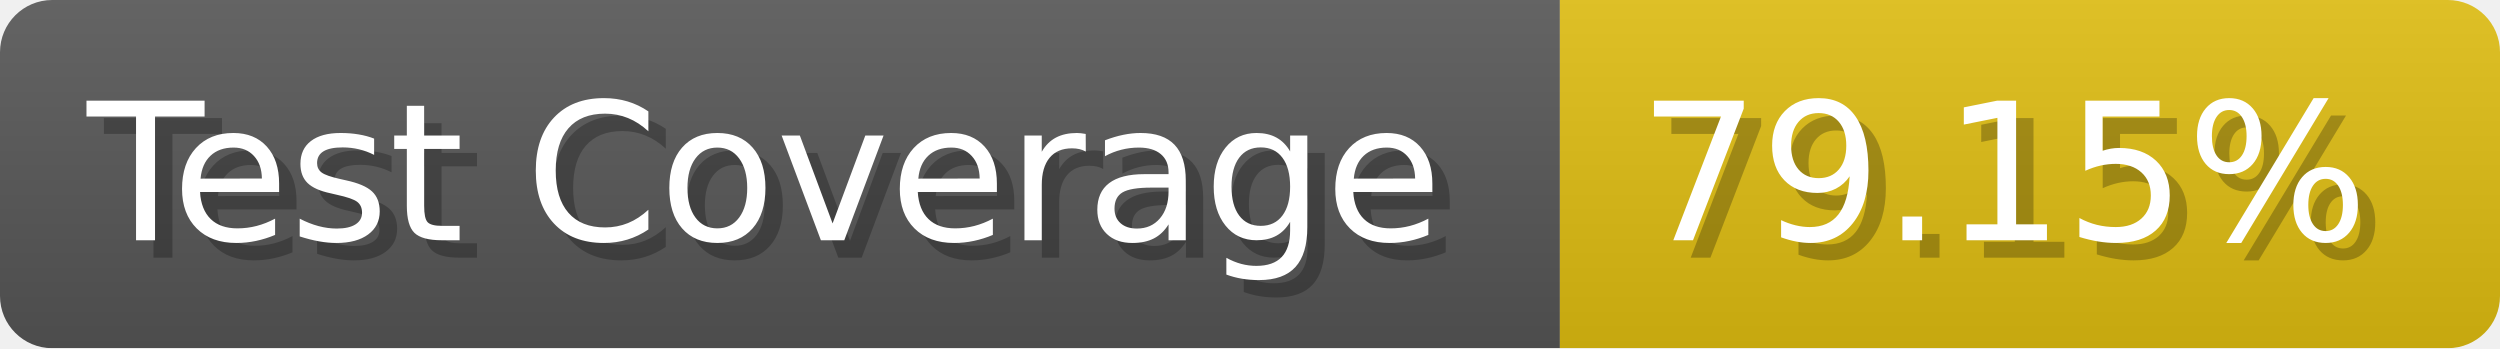
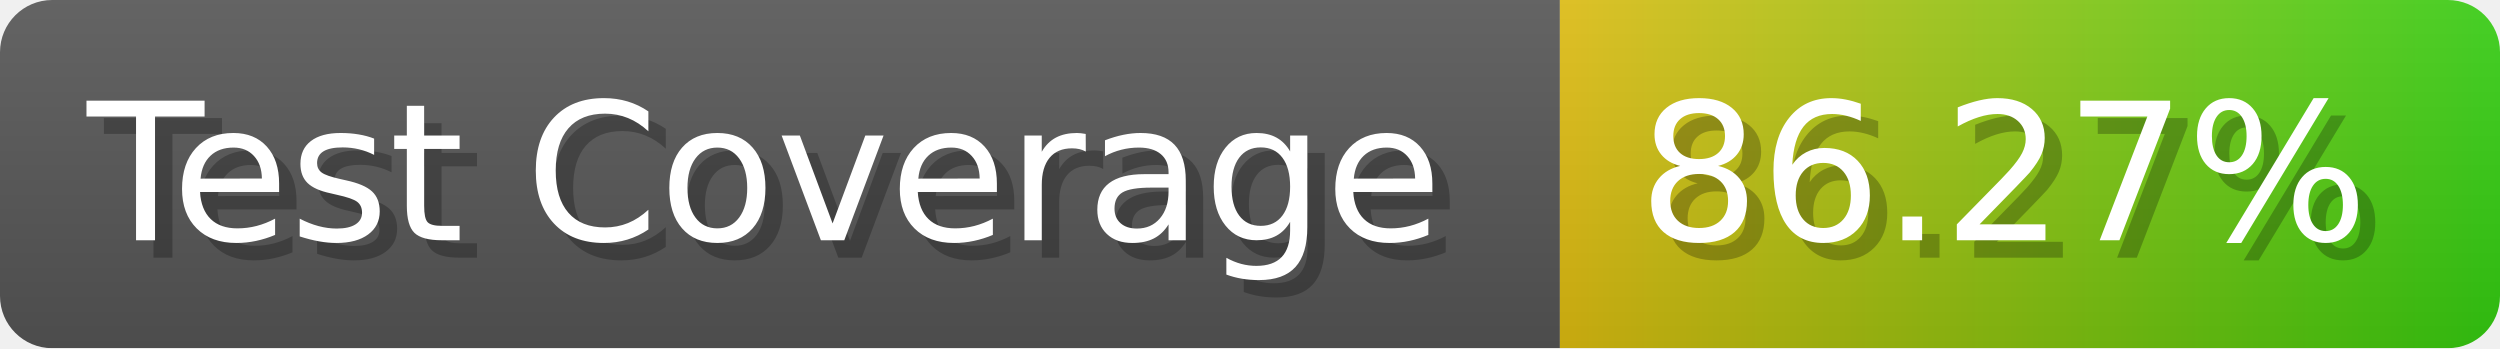
- <svg xmlns="http://www.w3.org/2000/svg" width="143.6" height="20" viewBox="0 0 1436 200" role="img" aria-label="Test Coverage: 79.15%">
+ <svg xmlns="http://www.w3.org/2000/svg" width="143.6" height="20" viewBox="0 0 1436 200" role="img" aria-label="Test Coverage: 86.27%">
  <linearGradient id="a" x2="0" y2="100%">
    <stop offset="0" stop-opacity=".1" stop-color="#EEE" />
    <stop offset="1" stop-opacity=".1" />
  </linearGradient>
  <mask id="m">
    <rect width="1436" height="200" rx="30" fill="#FFF" />
  </mask>
  <g mask="url(#m)">
    <rect width="896" height="200" fill="#555" />
-     <rect width="540" height="200" fill="#DB1" x="896" />
+     <rect width="540" height="200" fill="url(#x)" x="896" />
    <rect width="1436" height="200" fill="url(#a)" />
  </g>
  <g aria-hidden="true" fill="#fff" text-anchor="start" font-family="Verdana,DejaVu Sans,sans-serif" font-size="110">
    <text x="60" y="148" textLength="796" fill="#000" opacity="0.25">Test Coverage</text>
    <text x="50" y="138" textLength="796">Test Coverage</text>
-     <text x="951" y="148" textLength="440" fill="#000" opacity="0.25">79.15%</text>
-     <text x="941" y="138" textLength="440">79.15%</text>
+     <text x="951" y="148" textLength="440" fill="#000" opacity="0.25">86.27%</text>
+     <text x="941" y="138" textLength="440">86.27%</text>
  </g>
+   <linearGradient id="x" x1="0%" y1="0%" x2="100%" y2="0%">
+     <stop offset="0%" style="stop-color:#DB1" />
+     <stop offset="100%" style="stop-color:#3C1" />
+   </linearGradient>
</svg>
